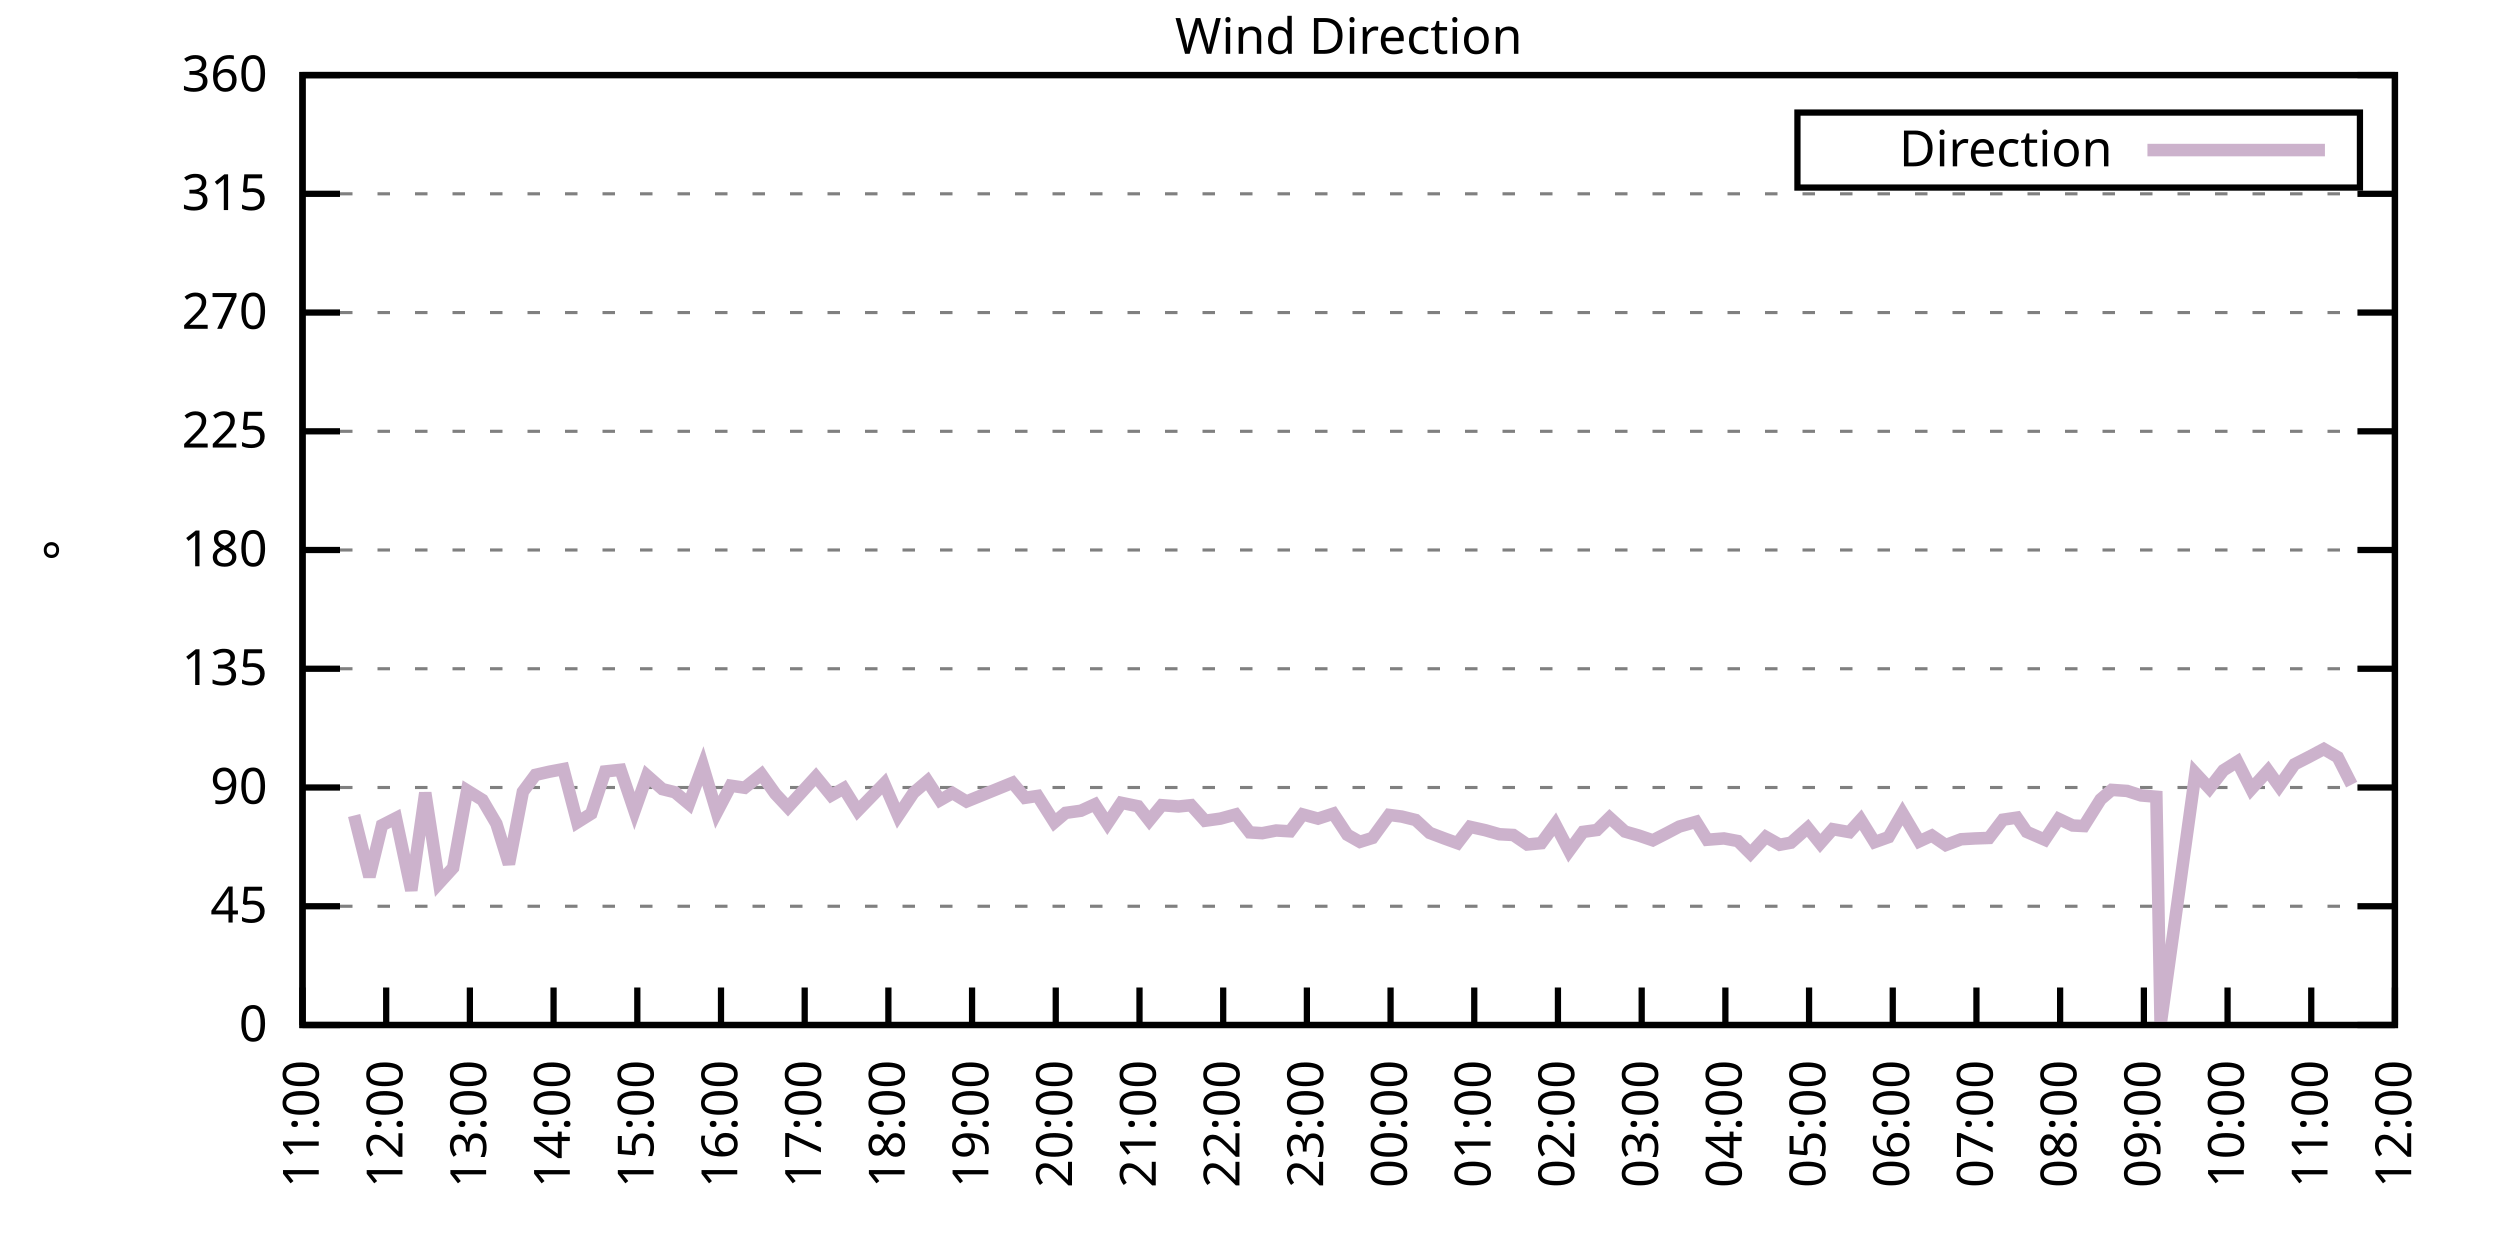
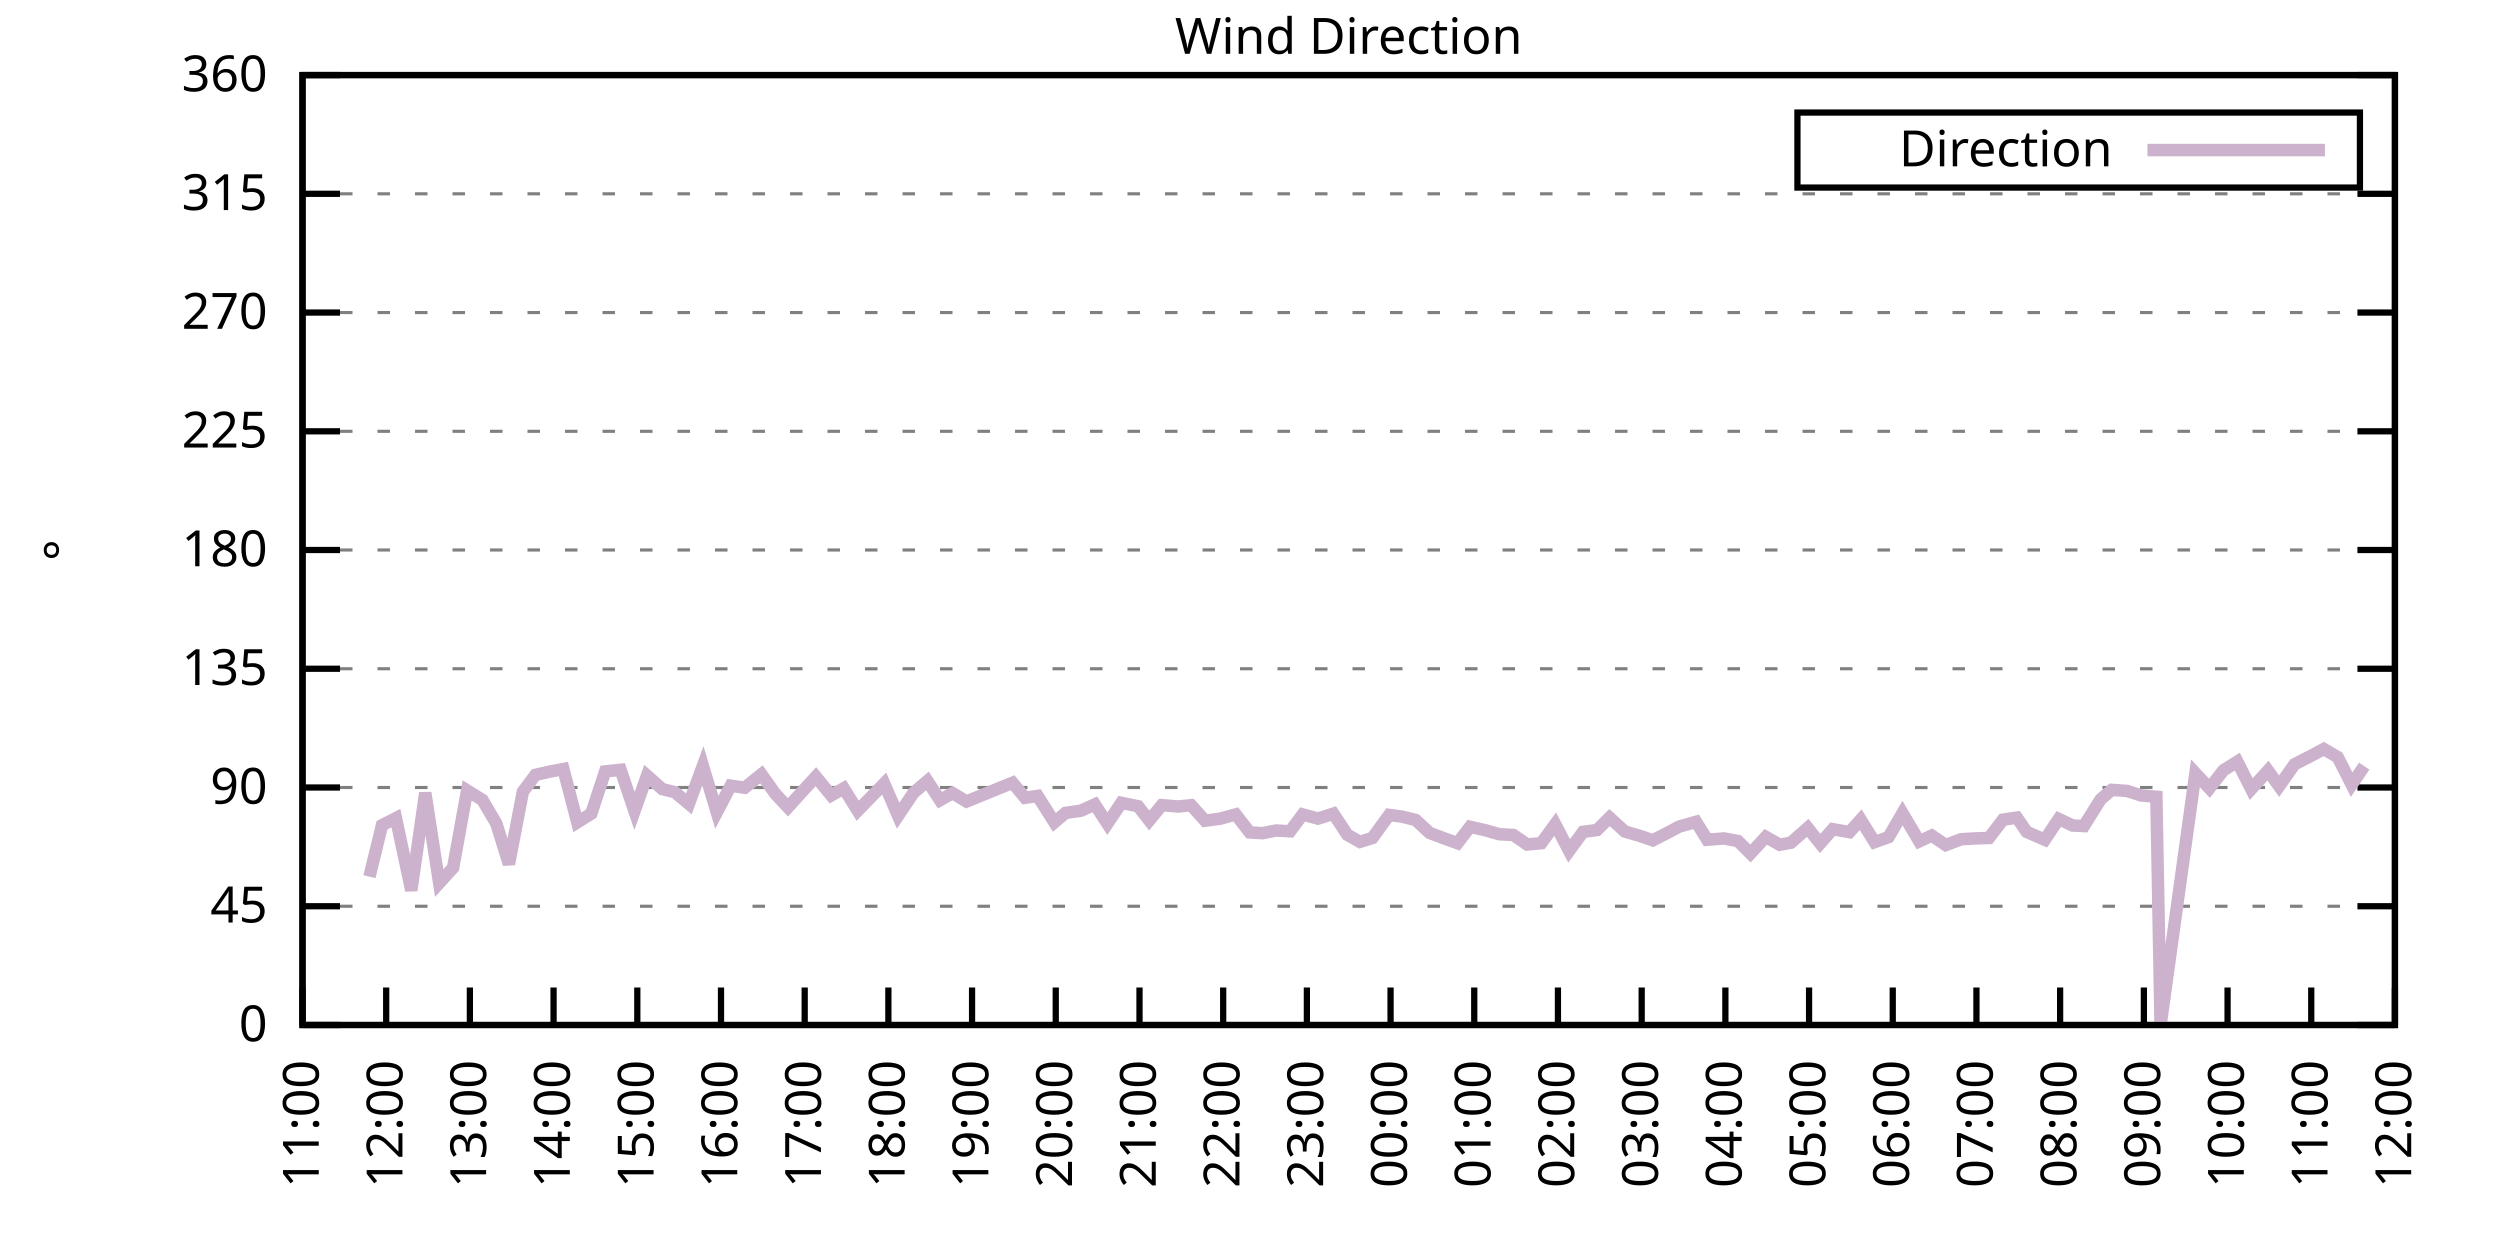
<svg xmlns="http://www.w3.org/2000/svg" xmlns:xlink="http://www.w3.org/1999/xlink" width="400" height="200" viewBox="0 0 400 200">
  <g id="gnuplot_canvas">
    <rect x="0" y="0" width="400" height="200" fill="none" />
    <defs>
      <circle id="gpDot" r="0.5" stroke-width="0.5" stroke="currentColor" />
      <path id="gpPt0" stroke-width="0.333" stroke="currentColor" d="M-1,0 h2 M0,-1 v2" />
      <path id="gpPt1" stroke-width="0.333" stroke="currentColor" d="M-1,-1 L1,1 M1,-1 L-1,1" />
      <path id="gpPt2" stroke-width="0.333" stroke="currentColor" d="M-1,0 L1,0 M0,-1 L0,1 M-1,-1 L1,1 M-1,1 L1,-1" />
      <rect id="gpPt3" stroke-width="0.333" stroke="currentColor" x="-1" y="-1" width="2" height="2" />
      <rect id="gpPt4" stroke-width="0.333" stroke="currentColor" fill="currentColor" x="-1" y="-1" width="2" height="2" />
      <circle id="gpPt5" stroke-width="0.333" stroke="currentColor" cx="0" cy="0" r="1" />
      <use xlink:href="#gpPt5" id="gpPt6" fill="currentColor" stroke="none" />
      <path id="gpPt7" stroke-width="0.333" stroke="currentColor" d="M0,-1.33 L-1.33,0.67 L1.33,0.67 z" />
      <use xlink:href="#gpPt7" id="gpPt8" fill="currentColor" stroke="none" />
      <use xlink:href="#gpPt7" id="gpPt9" stroke="currentColor" transform="rotate(180)" />
      <use xlink:href="#gpPt9" id="gpPt10" fill="currentColor" stroke="none" />
      <use xlink:href="#gpPt3" id="gpPt11" stroke="currentColor" transform="rotate(45)" />
      <use xlink:href="#gpPt11" id="gpPt12" fill="currentColor" stroke="none" />
      <path id="gpPt13" stroke-width="0.333" stroke="currentColor" d="M0,1.330 L1.265,0.411 L0.782,-1.067 L-0.782,-1.076 L-1.265,0.411 z" />
      <use xlink:href="#gpPt13" id="gpPt14" fill="currentColor" stroke="none" />
      <filter id="textbox" filterUnits="objectBoundingBox" x="0" y="0" height="1" width="1">
        <feFlood flood-color="white" flood-opacity="1" result="bgnd" />
        <feComposite in="SourceGraphic" in2="bgnd" operator="atop" />
      </filter>
      <filter id="greybox" filterUnits="objectBoundingBox" x="0" y="0" height="1" width="1">
        <feFlood flood-color="lightgrey" flood-opacity="1" result="grey" />
        <feComposite in="SourceGraphic" in2="grey" operator="atop" />
      </filter>
    </defs>
    <g fill="none" color="white" stroke="currentColor" stroke-width="1.00" stroke-linecap="butt" stroke-linejoin="miter">
</g>
    <g fill="none" color="black" stroke="currentColor" stroke-width="1.00" stroke-linecap="butt" stroke-linejoin="miter">
      <g stroke="none" shape-rendering="crispEdges">
        <polygon fill="rgb(255, 255, 255)" points="48.40,164.00 383.18,164.00 383.18,12.02 48.40,12.02 " />
      </g>
    </g>
    <g fill="none" color="black" stroke="currentColor" stroke-width="1.00" stroke-linecap="butt" stroke-linejoin="miter">
</g>
    <g fill="none" color="black" stroke="black" stroke-width="0.50" stroke-linecap="butt" stroke-linejoin="miter">
</g>
    <g fill="none" color="gray" stroke="currentColor" stroke-width="0.50" stroke-linecap="butt" stroke-linejoin="miter">
      <path stroke="gray" stroke-dasharray="2,4" class="gridline" d="M48.40,164.00 L383.19,164.00  " />
    </g>
    <g fill="none" color="gray" stroke="gray" stroke-width="1.00" stroke-linecap="butt" stroke-linejoin="miter">
</g>
    <g fill="none" color="black" stroke="currentColor" stroke-width="1.00" stroke-linecap="butt" stroke-linejoin="miter">
      <path stroke="black" d="M48.40,164.00 L54.40,164.00 M383.19,164.00 L377.19,164.00  " />
      <g transform="translate(42.80,166.60)" stroke="none" fill="black" font-family="Sans" font-size="8.00" text-anchor="end">
        <text>
          <tspan font-family="Sans"> 0</tspan>
        </text>
      </g>
    </g>
    <g fill="none" color="black" stroke="currentColor" stroke-width="1.00" stroke-linecap="butt" stroke-linejoin="miter">
</g>
    <g fill="none" color="black" stroke="black" stroke-width="0.50" stroke-linecap="butt" stroke-linejoin="miter">
</g>
    <g fill="none" color="gray" stroke="currentColor" stroke-width="0.50" stroke-linecap="butt" stroke-linejoin="miter">
      <path stroke="gray" stroke-dasharray="2,4" class="gridline" d="M48.40,145.00 L383.19,145.00  " />
    </g>
    <g fill="none" color="gray" stroke="gray" stroke-width="1.00" stroke-linecap="butt" stroke-linejoin="miter">
</g>
    <g fill="none" color="black" stroke="currentColor" stroke-width="1.00" stroke-linecap="butt" stroke-linejoin="miter">
      <path stroke="black" d="M48.40,145.00 L54.40,145.00 M383.19,145.00 L377.19,145.00  " />
      <g transform="translate(42.80,147.60)" stroke="none" fill="black" font-family="Sans" font-size="8.00" text-anchor="end">
        <text>
          <tspan font-family="Sans"> 45</tspan>
        </text>
      </g>
    </g>
    <g fill="none" color="black" stroke="currentColor" stroke-width="1.00" stroke-linecap="butt" stroke-linejoin="miter">
</g>
    <g fill="none" color="black" stroke="black" stroke-width="0.50" stroke-linecap="butt" stroke-linejoin="miter">
</g>
    <g fill="none" color="gray" stroke="currentColor" stroke-width="0.50" stroke-linecap="butt" stroke-linejoin="miter">
      <path stroke="gray" stroke-dasharray="2,4" class="gridline" d="M48.40,126.00 L383.19,126.00  " />
    </g>
    <g fill="none" color="gray" stroke="gray" stroke-width="1.00" stroke-linecap="butt" stroke-linejoin="miter">
</g>
    <g fill="none" color="black" stroke="currentColor" stroke-width="1.00" stroke-linecap="butt" stroke-linejoin="miter">
      <path stroke="black" d="M48.40,126.00 L54.40,126.00 M383.19,126.00 L377.19,126.00  " />
      <g transform="translate(42.80,128.60)" stroke="none" fill="black" font-family="Sans" font-size="8.00" text-anchor="end">
        <text>
          <tspan font-family="Sans"> 90</tspan>
        </text>
      </g>
    </g>
    <g fill="none" color="black" stroke="currentColor" stroke-width="1.00" stroke-linecap="butt" stroke-linejoin="miter">
</g>
    <g fill="none" color="black" stroke="black" stroke-width="0.50" stroke-linecap="butt" stroke-linejoin="miter">
</g>
    <g fill="none" color="gray" stroke="currentColor" stroke-width="0.50" stroke-linecap="butt" stroke-linejoin="miter">
      <path stroke="gray" stroke-dasharray="2,4" class="gridline" d="M48.40,107.00 L383.19,107.00  " />
    </g>
    <g fill="none" color="gray" stroke="gray" stroke-width="1.00" stroke-linecap="butt" stroke-linejoin="miter">
</g>
    <g fill="none" color="black" stroke="currentColor" stroke-width="1.00" stroke-linecap="butt" stroke-linejoin="miter">
      <path stroke="black" d="M48.40,107.00 L54.40,107.00 M383.19,107.00 L377.19,107.00  " />
      <g transform="translate(42.80,109.60)" stroke="none" fill="black" font-family="Sans" font-size="8.00" text-anchor="end">
        <text>
          <tspan font-family="Sans"> 135</tspan>
        </text>
      </g>
    </g>
    <g fill="none" color="black" stroke="currentColor" stroke-width="1.00" stroke-linecap="butt" stroke-linejoin="miter">
</g>
    <g fill="none" color="black" stroke="black" stroke-width="0.50" stroke-linecap="butt" stroke-linejoin="miter">
</g>
    <g fill="none" color="gray" stroke="currentColor" stroke-width="0.50" stroke-linecap="butt" stroke-linejoin="miter">
      <path stroke="gray" stroke-dasharray="2,4" class="gridline" d="M48.40,88.00 L383.19,88.00  " />
    </g>
    <g fill="none" color="gray" stroke="gray" stroke-width="1.00" stroke-linecap="butt" stroke-linejoin="miter">
</g>
    <g fill="none" color="black" stroke="currentColor" stroke-width="1.00" stroke-linecap="butt" stroke-linejoin="miter">
      <path stroke="black" d="M48.40,88.00 L54.40,88.00 M383.19,88.00 L377.19,88.00  " />
      <g transform="translate(42.80,90.60)" stroke="none" fill="black" font-family="Sans" font-size="8.00" text-anchor="end">
        <text>
          <tspan font-family="Sans"> 180</tspan>
        </text>
      </g>
    </g>
    <g fill="none" color="black" stroke="currentColor" stroke-width="1.00" stroke-linecap="butt" stroke-linejoin="miter">
</g>
    <g fill="none" color="black" stroke="black" stroke-width="0.50" stroke-linecap="butt" stroke-linejoin="miter">
</g>
    <g fill="none" color="gray" stroke="currentColor" stroke-width="0.50" stroke-linecap="butt" stroke-linejoin="miter">
      <path stroke="gray" stroke-dasharray="2,4" class="gridline" d="M48.40,69.01 L383.19,69.01  " />
    </g>
    <g fill="none" color="gray" stroke="gray" stroke-width="1.00" stroke-linecap="butt" stroke-linejoin="miter">
</g>
    <g fill="none" color="black" stroke="currentColor" stroke-width="1.00" stroke-linecap="butt" stroke-linejoin="miter">
      <path stroke="black" d="M48.40,69.01 L54.40,69.01 M383.19,69.01 L377.19,69.01  " />
      <g transform="translate(42.80,71.61)" stroke="none" fill="black" font-family="Sans" font-size="8.00" text-anchor="end">
        <text>
          <tspan font-family="Sans"> 225</tspan>
        </text>
      </g>
    </g>
    <g fill="none" color="black" stroke="currentColor" stroke-width="1.00" stroke-linecap="butt" stroke-linejoin="miter">
</g>
    <g fill="none" color="black" stroke="black" stroke-width="0.50" stroke-linecap="butt" stroke-linejoin="miter">
</g>
    <g fill="none" color="gray" stroke="currentColor" stroke-width="0.50" stroke-linecap="butt" stroke-linejoin="miter">
      <path stroke="gray" stroke-dasharray="2,4" class="gridline" d="M48.40,50.01 L383.19,50.01  " />
    </g>
    <g fill="none" color="gray" stroke="gray" stroke-width="1.00" stroke-linecap="butt" stroke-linejoin="miter">
</g>
    <g fill="none" color="black" stroke="currentColor" stroke-width="1.00" stroke-linecap="butt" stroke-linejoin="miter">
      <path stroke="black" d="M48.40,50.01 L54.40,50.01 M383.19,50.01 L377.19,50.01  " />
      <g transform="translate(42.80,52.61)" stroke="none" fill="black" font-family="Sans" font-size="8.00" text-anchor="end">
        <text>
          <tspan font-family="Sans"> 270</tspan>
        </text>
      </g>
    </g>
    <g fill="none" color="black" stroke="currentColor" stroke-width="1.00" stroke-linecap="butt" stroke-linejoin="miter">
</g>
    <g fill="none" color="black" stroke="black" stroke-width="0.50" stroke-linecap="butt" stroke-linejoin="miter">
</g>
    <g fill="none" color="gray" stroke="currentColor" stroke-width="0.50" stroke-linecap="butt" stroke-linejoin="miter">
      <path stroke="gray" stroke-dasharray="2,4" class="gridline" d="M48.40,31.01 L383.19,31.01  " />
    </g>
    <g fill="none" color="gray" stroke="gray" stroke-width="1.00" stroke-linecap="butt" stroke-linejoin="miter">
</g>
    <g fill="none" color="black" stroke="currentColor" stroke-width="1.00" stroke-linecap="butt" stroke-linejoin="miter">
      <path stroke="black" d="M48.40,31.01 L54.40,31.01 M383.19,31.01 L377.19,31.01  " />
      <g transform="translate(42.80,33.61)" stroke="none" fill="black" font-family="Sans" font-size="8.00" text-anchor="end">
        <text>
          <tspan font-family="Sans"> 315</tspan>
        </text>
      </g>
    </g>
    <g fill="none" color="black" stroke="currentColor" stroke-width="1.00" stroke-linecap="butt" stroke-linejoin="miter">
</g>
    <g fill="none" color="black" stroke="black" stroke-width="0.50" stroke-linecap="butt" stroke-linejoin="miter">
</g>
    <g fill="none" color="gray" stroke="currentColor" stroke-width="0.50" stroke-linecap="butt" stroke-linejoin="miter">
      <path stroke="gray" stroke-dasharray="2,4" class="gridline" d="M48.40,12.01 L383.19,12.01  " />
    </g>
    <g fill="none" color="gray" stroke="gray" stroke-width="1.00" stroke-linecap="butt" stroke-linejoin="miter">
</g>
    <g fill="none" color="black" stroke="currentColor" stroke-width="1.00" stroke-linecap="butt" stroke-linejoin="miter">
      <path stroke="black" d="M48.40,12.01 L54.40,12.01 M383.19,12.01 L377.19,12.01  " />
      <g transform="translate(42.80,14.61)" stroke="none" fill="black" font-family="Sans" font-size="8.00" text-anchor="end">
        <text>
          <tspan font-family="Sans"> 360</tspan>
        </text>
      </g>
    </g>
    <g fill="none" color="black" stroke="currentColor" stroke-width="1.00" stroke-linecap="butt" stroke-linejoin="miter">
      <path stroke="black" d="M48.40,164.00 L48.40,158.00  " />
      <g transform="translate(51.00,169.60) rotate(270.00)" stroke="none" fill="black" font-family="Sans" font-size="8.00" text-anchor="end">
        <text>
          <tspan font-family="Sans">11:00</tspan>
        </text>
      </g>
    </g>
    <g fill="none" color="black" stroke="currentColor" stroke-width="1.00" stroke-linecap="butt" stroke-linejoin="miter">
      <path stroke="black" d="M61.79,164.00 L61.79,158.00  " />
      <g transform="translate(64.39,169.60) rotate(270.00)" stroke="none" fill="black" font-family="Sans" font-size="8.00" text-anchor="end">
        <text>
          <tspan font-family="Sans">12:00</tspan>
        </text>
      </g>
    </g>
    <g fill="none" color="black" stroke="currentColor" stroke-width="1.00" stroke-linecap="butt" stroke-linejoin="miter">
      <path stroke="black" d="M75.18,164.00 L75.18,158.00  " />
      <g transform="translate(77.78,169.60) rotate(270.00)" stroke="none" fill="black" font-family="Sans" font-size="8.00" text-anchor="end">
        <text>
          <tspan font-family="Sans">13:00</tspan>
        </text>
      </g>
    </g>
    <g fill="none" color="black" stroke="currentColor" stroke-width="1.00" stroke-linecap="butt" stroke-linejoin="miter">
      <path stroke="black" d="M88.57,164.00 L88.57,158.00  " />
      <g transform="translate(91.17,169.60) rotate(270.00)" stroke="none" fill="black" font-family="Sans" font-size="8.00" text-anchor="end">
        <text>
          <tspan font-family="Sans">14:00</tspan>
        </text>
      </g>
    </g>
    <g fill="none" color="black" stroke="currentColor" stroke-width="1.00" stroke-linecap="butt" stroke-linejoin="miter">
      <path stroke="black" d="M101.97,164.00 L101.97,158.00  " />
      <g transform="translate(104.57,169.60) rotate(270.00)" stroke="none" fill="black" font-family="Sans" font-size="8.00" text-anchor="end">
        <text>
          <tspan font-family="Sans">15:00</tspan>
        </text>
      </g>
    </g>
    <g fill="none" color="black" stroke="currentColor" stroke-width="1.00" stroke-linecap="butt" stroke-linejoin="miter">
      <path stroke="black" d="M115.36,164.00 L115.36,158.00  " />
      <g transform="translate(117.96,169.60) rotate(270.00)" stroke="none" fill="black" font-family="Sans" font-size="8.00" text-anchor="end">
        <text>
          <tspan font-family="Sans">16:00</tspan>
        </text>
      </g>
    </g>
    <g fill="none" color="black" stroke="currentColor" stroke-width="1.00" stroke-linecap="butt" stroke-linejoin="miter">
      <path stroke="black" d="M128.75,164.00 L128.75,158.00  " />
      <g transform="translate(131.35,169.60) rotate(270.00)" stroke="none" fill="black" font-family="Sans" font-size="8.00" text-anchor="end">
        <text>
          <tspan font-family="Sans">17:00</tspan>
        </text>
      </g>
    </g>
    <g fill="none" color="black" stroke="currentColor" stroke-width="1.00" stroke-linecap="butt" stroke-linejoin="miter">
      <path stroke="black" d="M142.14,164.00 L142.14,158.00  " />
      <g transform="translate(144.74,169.60) rotate(270.00)" stroke="none" fill="black" font-family="Sans" font-size="8.00" text-anchor="end">
        <text>
          <tspan font-family="Sans">18:00</tspan>
        </text>
      </g>
    </g>
    <g fill="none" color="black" stroke="currentColor" stroke-width="1.00" stroke-linecap="butt" stroke-linejoin="miter">
      <path stroke="black" d="M155.53,164.00 L155.53,158.00  " />
      <g transform="translate(158.13,169.60) rotate(270.00)" stroke="none" fill="black" font-family="Sans" font-size="8.00" text-anchor="end">
        <text>
          <tspan font-family="Sans">19:00</tspan>
        </text>
      </g>
    </g>
    <g fill="none" color="black" stroke="currentColor" stroke-width="1.00" stroke-linecap="butt" stroke-linejoin="miter">
      <path stroke="black" d="M168.92,164.00 L168.92,158.00  " />
      <g transform="translate(171.52,169.60) rotate(270.00)" stroke="none" fill="black" font-family="Sans" font-size="8.00" text-anchor="end">
        <text>
          <tspan font-family="Sans">20:00</tspan>
        </text>
      </g>
    </g>
    <g fill="none" color="black" stroke="currentColor" stroke-width="1.00" stroke-linecap="butt" stroke-linejoin="miter">
      <path stroke="black" d="M182.32,164.00 L182.32,158.00  " />
      <g transform="translate(184.92,169.60) rotate(270.00)" stroke="none" fill="black" font-family="Sans" font-size="8.00" text-anchor="end">
        <text>
          <tspan font-family="Sans">21:00</tspan>
        </text>
      </g>
    </g>
    <g fill="none" color="black" stroke="currentColor" stroke-width="1.00" stroke-linecap="butt" stroke-linejoin="miter">
      <path stroke="black" d="M195.71,164.00 L195.71,158.00  " />
      <g transform="translate(198.31,169.60) rotate(270.00)" stroke="none" fill="black" font-family="Sans" font-size="8.00" text-anchor="end">
        <text>
          <tspan font-family="Sans">22:00</tspan>
        </text>
      </g>
    </g>
    <g fill="none" color="black" stroke="currentColor" stroke-width="1.00" stroke-linecap="butt" stroke-linejoin="miter">
      <path stroke="black" d="M209.10,164.00 L209.10,158.00  " />
      <g transform="translate(211.70,169.60) rotate(270.00)" stroke="none" fill="black" font-family="Sans" font-size="8.00" text-anchor="end">
        <text>
          <tspan font-family="Sans">23:00</tspan>
        </text>
      </g>
    </g>
    <g fill="none" color="black" stroke="currentColor" stroke-width="1.00" stroke-linecap="butt" stroke-linejoin="miter">
      <path stroke="black" d="M222.49,164.00 L222.49,158.00  " />
      <g transform="translate(225.09,169.60) rotate(270.00)" stroke="none" fill="black" font-family="Sans" font-size="8.00" text-anchor="end">
        <text>
          <tspan font-family="Sans">00:00</tspan>
        </text>
      </g>
    </g>
    <g fill="none" color="black" stroke="currentColor" stroke-width="1.00" stroke-linecap="butt" stroke-linejoin="miter">
      <path stroke="black" d="M235.88,164.00 L235.88,158.00  " />
      <g transform="translate(238.48,169.60) rotate(270.00)" stroke="none" fill="black" font-family="Sans" font-size="8.00" text-anchor="end">
        <text>
          <tspan font-family="Sans">01:00</tspan>
        </text>
      </g>
    </g>
    <g fill="none" color="black" stroke="currentColor" stroke-width="1.00" stroke-linecap="butt" stroke-linejoin="miter">
      <path stroke="black" d="M249.27,164.00 L249.27,158.00  " />
      <g transform="translate(251.87,169.60) rotate(270.00)" stroke="none" fill="black" font-family="Sans" font-size="8.00" text-anchor="end">
        <text>
          <tspan font-family="Sans">02:00</tspan>
        </text>
      </g>
    </g>
    <g fill="none" color="black" stroke="currentColor" stroke-width="1.00" stroke-linecap="butt" stroke-linejoin="miter">
      <path stroke="black" d="M262.67,164.00 L262.67,158.00  " />
      <g transform="translate(265.27,169.60) rotate(270.00)" stroke="none" fill="black" font-family="Sans" font-size="8.00" text-anchor="end">
        <text>
          <tspan font-family="Sans">03:00</tspan>
        </text>
      </g>
    </g>
    <g fill="none" color="black" stroke="currentColor" stroke-width="1.00" stroke-linecap="butt" stroke-linejoin="miter">
      <path stroke="black" d="M276.06,164.00 L276.06,158.00  " />
      <g transform="translate(278.66,169.60) rotate(270.00)" stroke="none" fill="black" font-family="Sans" font-size="8.00" text-anchor="end">
        <text>
          <tspan font-family="Sans">04:00</tspan>
        </text>
      </g>
    </g>
    <g fill="none" color="black" stroke="currentColor" stroke-width="1.00" stroke-linecap="butt" stroke-linejoin="miter">
      <path stroke="black" d="M289.45,164.00 L289.45,158.00  " />
      <g transform="translate(292.05,169.60) rotate(270.00)" stroke="none" fill="black" font-family="Sans" font-size="8.00" text-anchor="end">
        <text>
          <tspan font-family="Sans">05:00</tspan>
        </text>
      </g>
    </g>
    <g fill="none" color="black" stroke="currentColor" stroke-width="1.00" stroke-linecap="butt" stroke-linejoin="miter">
      <path stroke="black" d="M302.84,164.00 L302.84,158.00  " />
      <g transform="translate(305.44,169.60) rotate(270.00)" stroke="none" fill="black" font-family="Sans" font-size="8.00" text-anchor="end">
        <text>
          <tspan font-family="Sans">06:00</tspan>
        </text>
      </g>
    </g>
    <g fill="none" color="black" stroke="currentColor" stroke-width="1.00" stroke-linecap="butt" stroke-linejoin="miter">
      <path stroke="black" d="M316.23,164.00 L316.23,158.00  " />
      <g transform="translate(318.83,169.60) rotate(270.00)" stroke="none" fill="black" font-family="Sans" font-size="8.00" text-anchor="end">
        <text>
          <tspan font-family="Sans">07:00</tspan>
        </text>
      </g>
    </g>
    <g fill="none" color="black" stroke="currentColor" stroke-width="1.00" stroke-linecap="butt" stroke-linejoin="miter">
      <path stroke="black" d="M329.62,164.00 L329.62,158.00  " />
      <g transform="translate(332.22,169.60) rotate(270.00)" stroke="none" fill="black" font-family="Sans" font-size="8.00" text-anchor="end">
        <text>
          <tspan font-family="Sans">08:00</tspan>
        </text>
      </g>
    </g>
    <g fill="none" color="black" stroke="currentColor" stroke-width="1.00" stroke-linecap="butt" stroke-linejoin="miter">
      <path stroke="black" d="M343.02,164.00 L343.02,158.00  " />
      <g transform="translate(345.62,169.60) rotate(270.00)" stroke="none" fill="black" font-family="Sans" font-size="8.00" text-anchor="end">
        <text>
          <tspan font-family="Sans">09:00</tspan>
        </text>
      </g>
    </g>
    <g fill="none" color="black" stroke="currentColor" stroke-width="1.00" stroke-linecap="butt" stroke-linejoin="miter">
      <path stroke="black" d="M356.41,164.00 L356.41,158.00  " />
      <g transform="translate(359.01,169.60) rotate(270.00)" stroke="none" fill="black" font-family="Sans" font-size="8.00" text-anchor="end">
        <text>
          <tspan font-family="Sans">10:00</tspan>
        </text>
      </g>
    </g>
    <g fill="none" color="black" stroke="currentColor" stroke-width="1.00" stroke-linecap="butt" stroke-linejoin="miter">
      <path stroke="black" d="M369.80,164.00 L369.80,158.00  " />
      <g transform="translate(372.40,169.60) rotate(270.00)" stroke="none" fill="black" font-family="Sans" font-size="8.00" text-anchor="end">
        <text>
          <tspan font-family="Sans">11:00</tspan>
        </text>
      </g>
    </g>
    <g fill="none" color="black" stroke="currentColor" stroke-width="1.00" stroke-linecap="butt" stroke-linejoin="miter">
      <path stroke="black" d="M383.19,164.00 L383.19,158.00  " />
      <g transform="translate(385.79,169.60) rotate(270.00)" stroke="none" fill="black" font-family="Sans" font-size="8.00" text-anchor="end">
        <text>
          <tspan font-family="Sans">12:00</tspan>
        </text>
      </g>
    </g>
    <g fill="none" color="black" stroke="currentColor" stroke-width="1.00" stroke-linecap="butt" stroke-linejoin="miter">
</g>
    <g fill="none" color="black" stroke="currentColor" stroke-width="1.00" stroke-linecap="butt" stroke-linejoin="miter">
      <path stroke="black" d="M48.40,12.01 L48.40,164.00 L383.19,164.00 L383.19,12.01 L48.40,12.01 Z  " />
    </g>
    <g fill="none" color="black" stroke="currentColor" stroke-width="1.00" stroke-linecap="butt" stroke-linejoin="miter">
</g>
    <g fill="none" color="black" stroke="currentColor" stroke-width="1.00" stroke-linecap="butt" stroke-linejoin="miter">
      <path stroke="black" d="M287.59,30.01 L287.59,18.01 L377.59,18.01 L377.59,30.01 L287.59,30.01 Z  " />
    </g>
    <g id="Wind_direction_plot_1">
      <g fill="none" color="white" stroke="black" stroke-width="2.00" stroke-linecap="butt" stroke-linejoin="miter">
</g>
      <g fill="none" color="black" stroke="currentColor" stroke-width="2.00" stroke-linecap="butt" stroke-linejoin="miter">
        <g transform="translate(337.99,26.61)" stroke="none" fill="black" font-family="Sans" font-size="8.00" text-anchor="end">
          <text>
            <tspan font-family="Sans">Direction</tspan>
          </text>
        </g>
      </g>
      <g fill="none" color="black" stroke="currentColor" stroke-width="2.00" stroke-linecap="butt" stroke-linejoin="miter">
-         <path stroke="rgb(204, 178, 204)" d="M343.59,24.01 L371.99,24.01 M56.66,130.48 L59.11,140.27 L61.12,132.04 L63.35,130.90 L65.81,142.47 L68.04,126.85   L70.27,141.29 L72.50,138.84 L74.74,126.47 L77.19,127.99 L79.42,131.79 L81.43,138.25 L83.66,126.68 L85.67,123.98   L87.91,123.47 L90.14,123.05 L92.37,131.58 L94.60,130.18 L96.83,123.43 L99.29,123.17 L101.52,129.76 L103.53,124.10   L105.98,126.26 L107.99,126.76 L110.22,128.62 L112.46,122.54 L114.69,129.97 L116.92,125.71 L119.15,126.04 L121.83,123.89   L124.06,127.02 L126.07,129.17 L128.30,126.72 L130.54,124.27 L132.99,127.27 L135.00,126.13 L137.23,129.72 L139.24,127.65   L141.47,125.37 L143.70,130.52 L146.16,126.85 L148.39,124.95 L150.40,128.03 L152.41,126.89 L154.64,128.24 L162.01,125.24   L164.01,127.65 L166.02,127.35 L168.70,131.58 L170.49,130.06 L172.94,129.72 L175.17,128.70 L177.18,131.79 L179.41,128.45   L182.09,129.00 L183.88,131.28 L185.89,128.83 L188.57,129.04 L190.57,128.83 L192.81,131.32 L195.26,130.98 L197.72,130.31   L199.95,133.18 L201.96,133.31 L204.19,132.88 L206.42,133.01 L208.43,130.31 L210.88,130.98 L213.34,130.18 L215.57,133.56   L217.58,134.70 L219.59,134.07 L222.27,130.39 L224.28,130.65 L226.51,131.20 L228.74,133.26 L231.20,134.19 L233.20,134.91   L235.21,132.29 L237.67,132.84 L239.90,133.48 L242.13,133.60 L244.36,135.12 L246.60,134.91 L248.83,131.87 L251.06,136.14   L253.29,133.10 L255.52,132.80 L257.53,130.82 L259.99,133.05 L262.22,133.69 L264.45,134.45 L266.68,133.31 L268.69,132.25   L271.37,131.49 L273.16,134.36 L275.83,134.15 L278.07,134.57 L280.07,136.56 L282.53,133.90 L284.76,135.16 L286.55,134.83   L289.23,132.46 L291.23,134.95 L293.24,132.67 L295.92,133.14 L297.71,131.15 L299.94,134.74 L302.17,133.94 L304.40,130.10   L307.08,134.62 L309.09,133.69 L311.32,135.21 L313.78,134.28 L316.01,134.15 L318.24,134.07 L320.47,131.15 L322.70,130.82   L324.27,133.10 L327.17,134.36 L329.40,131.03 L331.63,132.08 L333.42,132.17 L336.10,127.90 L337.88,126.38 L340.34,126.55   L342.57,127.27 L345.02,127.48 L345.69,164.00 L351.27,123.72 L353.51,126.13 L355.74,123.26 L357.97,121.86 L360.20,126.26   L362.88,123.30 L364.66,125.79 L367.12,122.29 L369.35,121.15 L371.81,119.84 L374.04,121.15 L376.27,125.54  " />
+         <path stroke="rgb(204, 178, 204)" d="M343.59,24.01 L371.99,24.01 M59.11,140.27 L61.12,132.04 L63.35,130.90 L65.81,142.47 L68.04,126.85 L70.27,141.29   L72.50,138.84 L74.74,126.47 L77.19,127.99 L79.42,131.79 L81.43,138.25 L83.66,126.68 L85.67,123.98 L87.91,123.47   L90.14,123.05 L92.37,131.58 L94.60,130.18 L96.83,123.43 L99.29,123.17 L101.52,129.76 L103.53,124.10 L105.98,126.26   L107.99,126.76 L110.22,128.62 L112.46,122.54 L114.69,129.97 L116.92,125.71 L119.15,126.04 L121.83,123.89 L124.06,127.02   L126.07,129.17 L128.30,126.72 L130.54,124.27 L132.99,127.27 L135.00,126.13 L137.23,129.72 L139.24,127.65 L141.47,125.37   L143.70,130.52 L146.16,126.85 L148.39,124.95 L150.40,128.03 L152.41,126.89 L154.64,128.24 L162.01,125.24 L164.01,127.65   L166.02,127.35 L168.70,131.58 L170.49,130.06 L172.94,129.72 L175.17,128.70 L177.18,131.79 L179.41,128.45 L182.09,129.00   L183.88,131.28 L185.89,128.83 L188.57,129.04 L190.57,128.83 L192.81,131.32 L195.26,130.98 L197.72,130.31 L199.95,133.18   L201.96,133.31 L204.19,132.88 L206.42,133.01 L208.43,130.31 L210.88,130.98 L213.34,130.18 L215.57,133.56 L217.58,134.70   L219.59,134.07 L222.27,130.39 L224.28,130.65 L226.51,131.20 L228.74,133.26 L231.20,134.19 L233.20,134.91 L235.21,132.29   L237.67,132.84 L239.90,133.48 L242.13,133.60 L244.36,135.12 L246.60,134.91 L248.83,131.87 L251.06,136.14 L253.29,133.10   L255.52,132.80 L257.53,130.82 L259.99,133.05 L262.22,133.69 L264.45,134.45 L266.68,133.31 L268.69,132.25 L271.37,131.49   L273.16,134.36 L275.83,134.15 L278.07,134.57 L280.07,136.56 L282.53,133.90 L284.76,135.16 L286.55,134.83 L289.23,132.46   L291.23,134.95 L293.24,132.67 L295.92,133.14 L297.71,131.15 L299.94,134.74 L302.17,133.94 L304.40,130.10 L307.08,134.62   L309.09,133.69 L311.32,135.21 L313.78,134.28 L316.01,134.15 L318.24,134.07 L320.47,131.15 L322.70,130.82 L324.27,133.10   L327.17,134.36 L329.40,131.03 L331.63,132.08 L333.42,132.17 L336.10,127.90 L337.88,126.38 L340.34,126.55 L342.57,127.27   L345.02,127.48 L345.69,164.00 L351.27,123.72 L353.51,126.13 L355.74,123.26 L357.97,121.86 L360.20,126.26 L362.88,123.30   L364.66,125.79 L367.12,122.29 L369.35,121.15 L371.81,119.84 L374.04,121.15 L376.27,125.54 L378.28,122.58  " />
      </g>
    </g>
    <g fill="none" color="black" stroke="currentColor" stroke-width="2.00" stroke-linecap="butt" stroke-linejoin="miter">
</g>
    <g fill="none" color="black" stroke="black" stroke-width="1.00" stroke-linecap="butt" stroke-linejoin="miter">
</g>
    <g fill="none" color="black" stroke="currentColor" stroke-width="1.00" stroke-linecap="butt" stroke-linejoin="miter">
      <path stroke="black" d="M48.40,12.01 L48.40,164.00 L383.19,164.00 L383.19,12.01 L48.40,12.01 Z  " />
      <g transform="translate(12.80,88.01) rotate(270.00)" stroke="none" fill="black" font-family="Sans" font-size="8.00" text-anchor="middle">
        <text>
          <tspan font-family="Sans">°</tspan>
        </text>
      </g>
    </g>
    <g fill="none" color="black" stroke="currentColor" stroke-width="1.00" stroke-linecap="butt" stroke-linejoin="miter">
</g>
    <g fill="none" color="black" stroke="currentColor" stroke-width="1.00" stroke-linecap="butt" stroke-linejoin="miter">
      <g transform="translate(215.79,8.61)" stroke="none" fill="black" font-family="Sans" font-size="8.00" text-anchor="middle">
        <text>
          <tspan font-family="Sans">Wind Direction</tspan>
        </text>
      </g>
    </g>
    <g fill="none" color="black" stroke="currentColor" stroke-width="1.00" stroke-linecap="butt" stroke-linejoin="miter">
</g>
  </g>
</svg>
